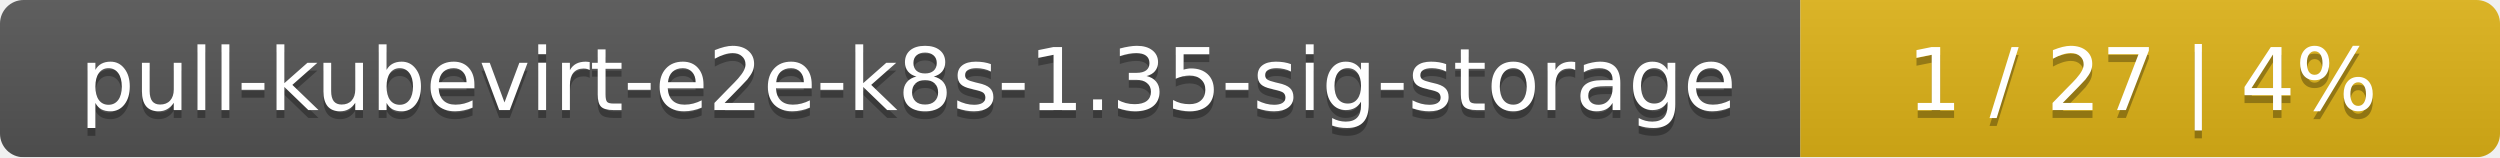
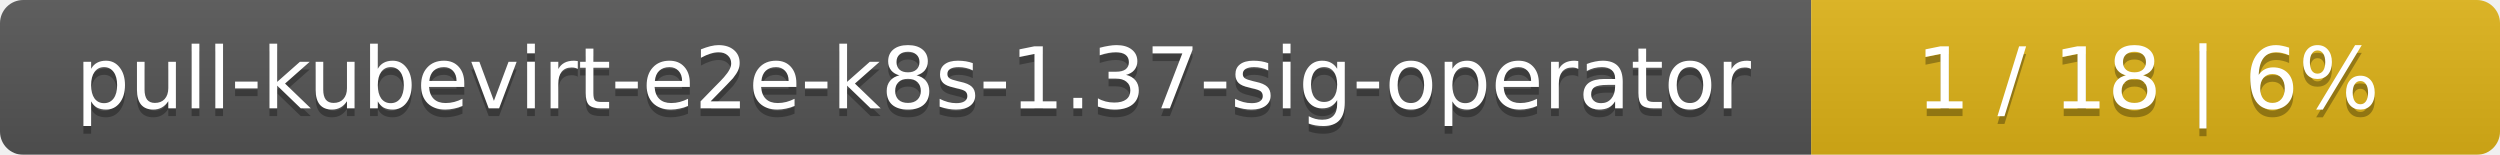
- <svg xmlns="http://www.w3.org/2000/svg" width="318" height="20">
+ <svg xmlns="http://www.w3.org/2000/svg" width="323" height="20">
  <linearGradient id="smooth" x2="0" y2="100%">
    <stop offset="0" stop-color="#bbb" stop-opacity=".1" />
    <stop offset="1" stop-opacity=".1" />
  </linearGradient>
  <mask id="round">
-     <rect width="318" height="20" rx="3" fill="#fff" />
+     <rect width="323" height="20" rx="3" fill="#fff" />
  </mask>
  <g mask="url(#round)">
-     <rect width="229" height="20" fill="#555" />
-     <rect x="229" width="89" height="20" fill="#dfb317" />
-     <rect width="318" height="20" fill="url(#smooth)" />
+     <rect width="234" height="20" fill="#555" />
+     <rect x="234" width="89" height="20" fill="#dfb317" />
+     <rect width="323" height="20" fill="url(#smooth)" />
  </g>
  <g fill="#fff" text-anchor="middle" font-family="DejaVu Sans,Verdana,Geneva,sans-serif" font-size="11">
-     <text x="115.5" y="15" fill="#010101" fill-opacity=".3">pull-kubevirt-e2e-k8s-1.35-sig-storage</text>
-     <text x="115.5" y="14">pull-kubevirt-e2e-k8s-1.35-sig-storage</text>
-     <text x="272.5" y="15" fill="#010101" fill-opacity=".3">1 / 27    |    4%</text>
-     <text x="272.5" y="14">1 / 27    |    4%</text>
+     <text x="118" y="15" fill="#010101" fill-opacity=".3">pull-kubevirt-e2e-k8s-1.37-sig-operator</text>
+     <text x="118" y="14">pull-kubevirt-e2e-k8s-1.37-sig-operator</text>
+     <text x="277.5" y="15" fill="#010101" fill-opacity=".3">1 / 18    |    6%</text>
+     <text x="277.5" y="14">1 / 18    |    6%</text>
  </g>
</svg>
